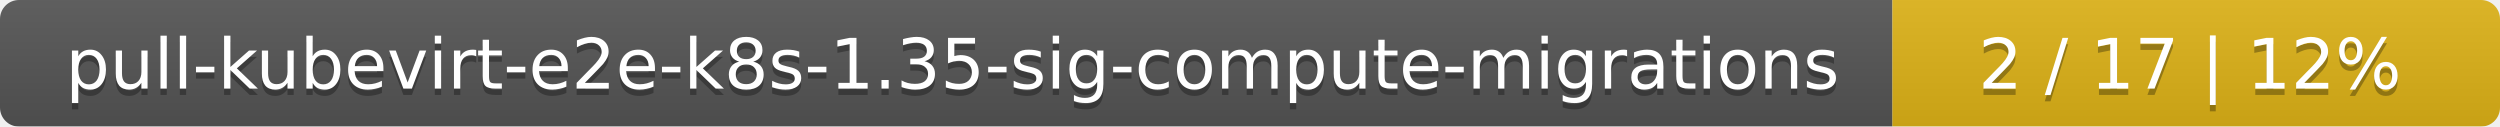
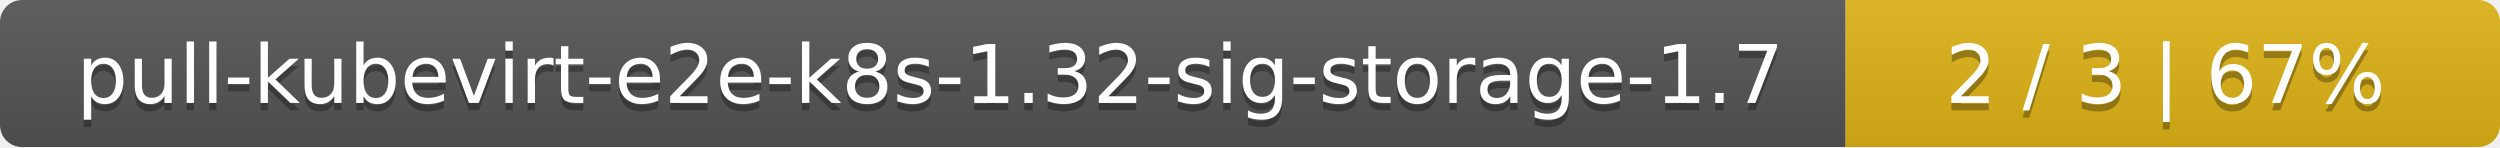
- <svg xmlns="http://www.w3.org/2000/svg" width="395" height="20">
+ <svg xmlns="http://www.w3.org/2000/svg" width="340" height="20">
  <linearGradient id="smooth" x2="0" y2="100%">
    <stop offset="0" stop-color="#bbb" stop-opacity=".1" />
    <stop offset="1" stop-opacity=".1" />
  </linearGradient>
  <mask id="round">
-     <rect width="395" height="20" rx="3" fill="#fff" />
+     <rect width="340" height="20" rx="3" fill="#fff" />
  </mask>
  <g mask="url(#round)">
-     <rect width="299" height="20" fill="#555" />
-     <rect x="299" width="96" height="20" fill="#dfb317" />
-     <rect width="395" height="20" fill="url(#smooth)" />
+     <rect width="251" height="20" fill="#555" />
+     <rect x="251" width="89" height="20" fill="#dfb317" />
+     <rect width="340" height="20" fill="url(#smooth)" />
  </g>
  <g fill="#fff" text-anchor="middle" font-family="DejaVu Sans,Verdana,Geneva,sans-serif" font-size="11">
-     <text x="150.5" y="15" fill="#010101" fill-opacity=".3">pull-kubevirt-e2e-k8s-1.35-sig-compute-migrations</text>
-     <text x="150.5" y="14">pull-kubevirt-e2e-k8s-1.35-sig-compute-migrations</text>
-     <text x="346" y="15" fill="#010101" fill-opacity=".3">2 / 17    |    12%</text>
-     <text x="346" y="14">2 / 17    |    12%</text>
+     <text x="126.5" y="15" fill="#010101" fill-opacity=".3">pull-kubevirt-e2e-k8s-1.32-sig-storage-1.7</text>
+     <text x="126.5" y="14">pull-kubevirt-e2e-k8s-1.32-sig-storage-1.7</text>
+     <text x="294.5" y="15" fill="#010101" fill-opacity=".3">2 / 3    |    67%</text>
+     <text x="294.5" y="14">2 / 3    |    67%</text>
  </g>
</svg>
